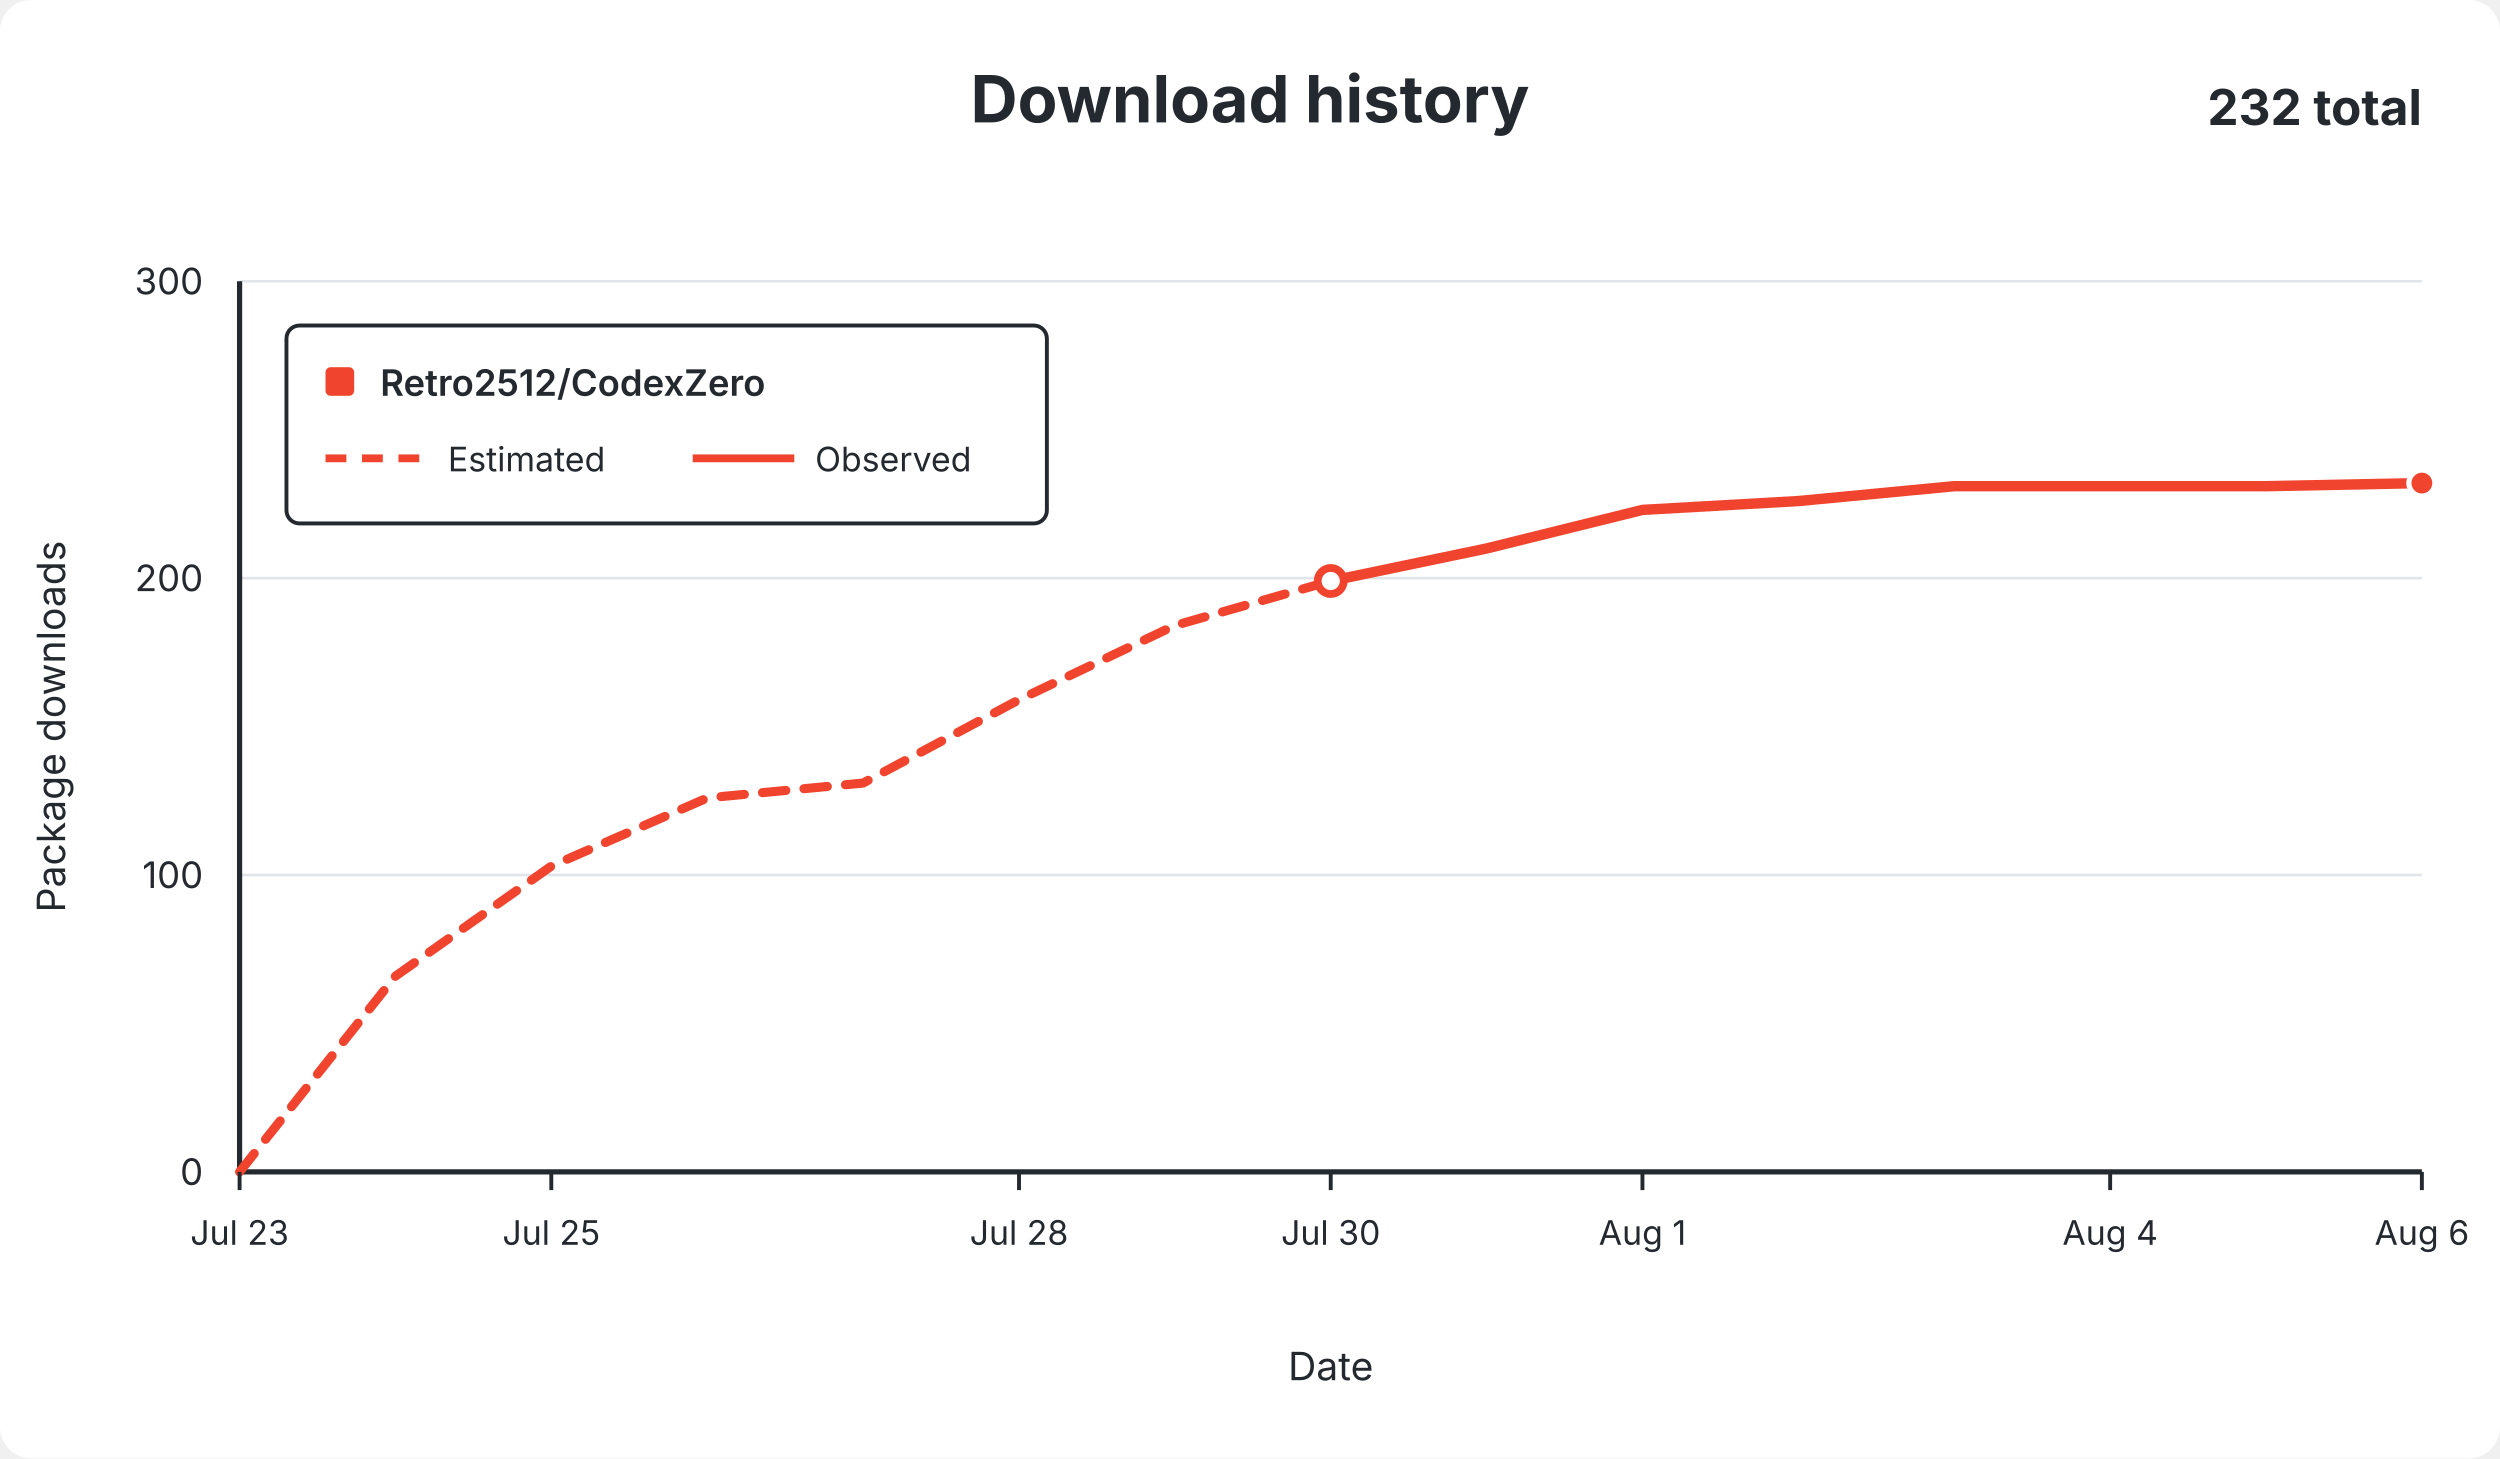
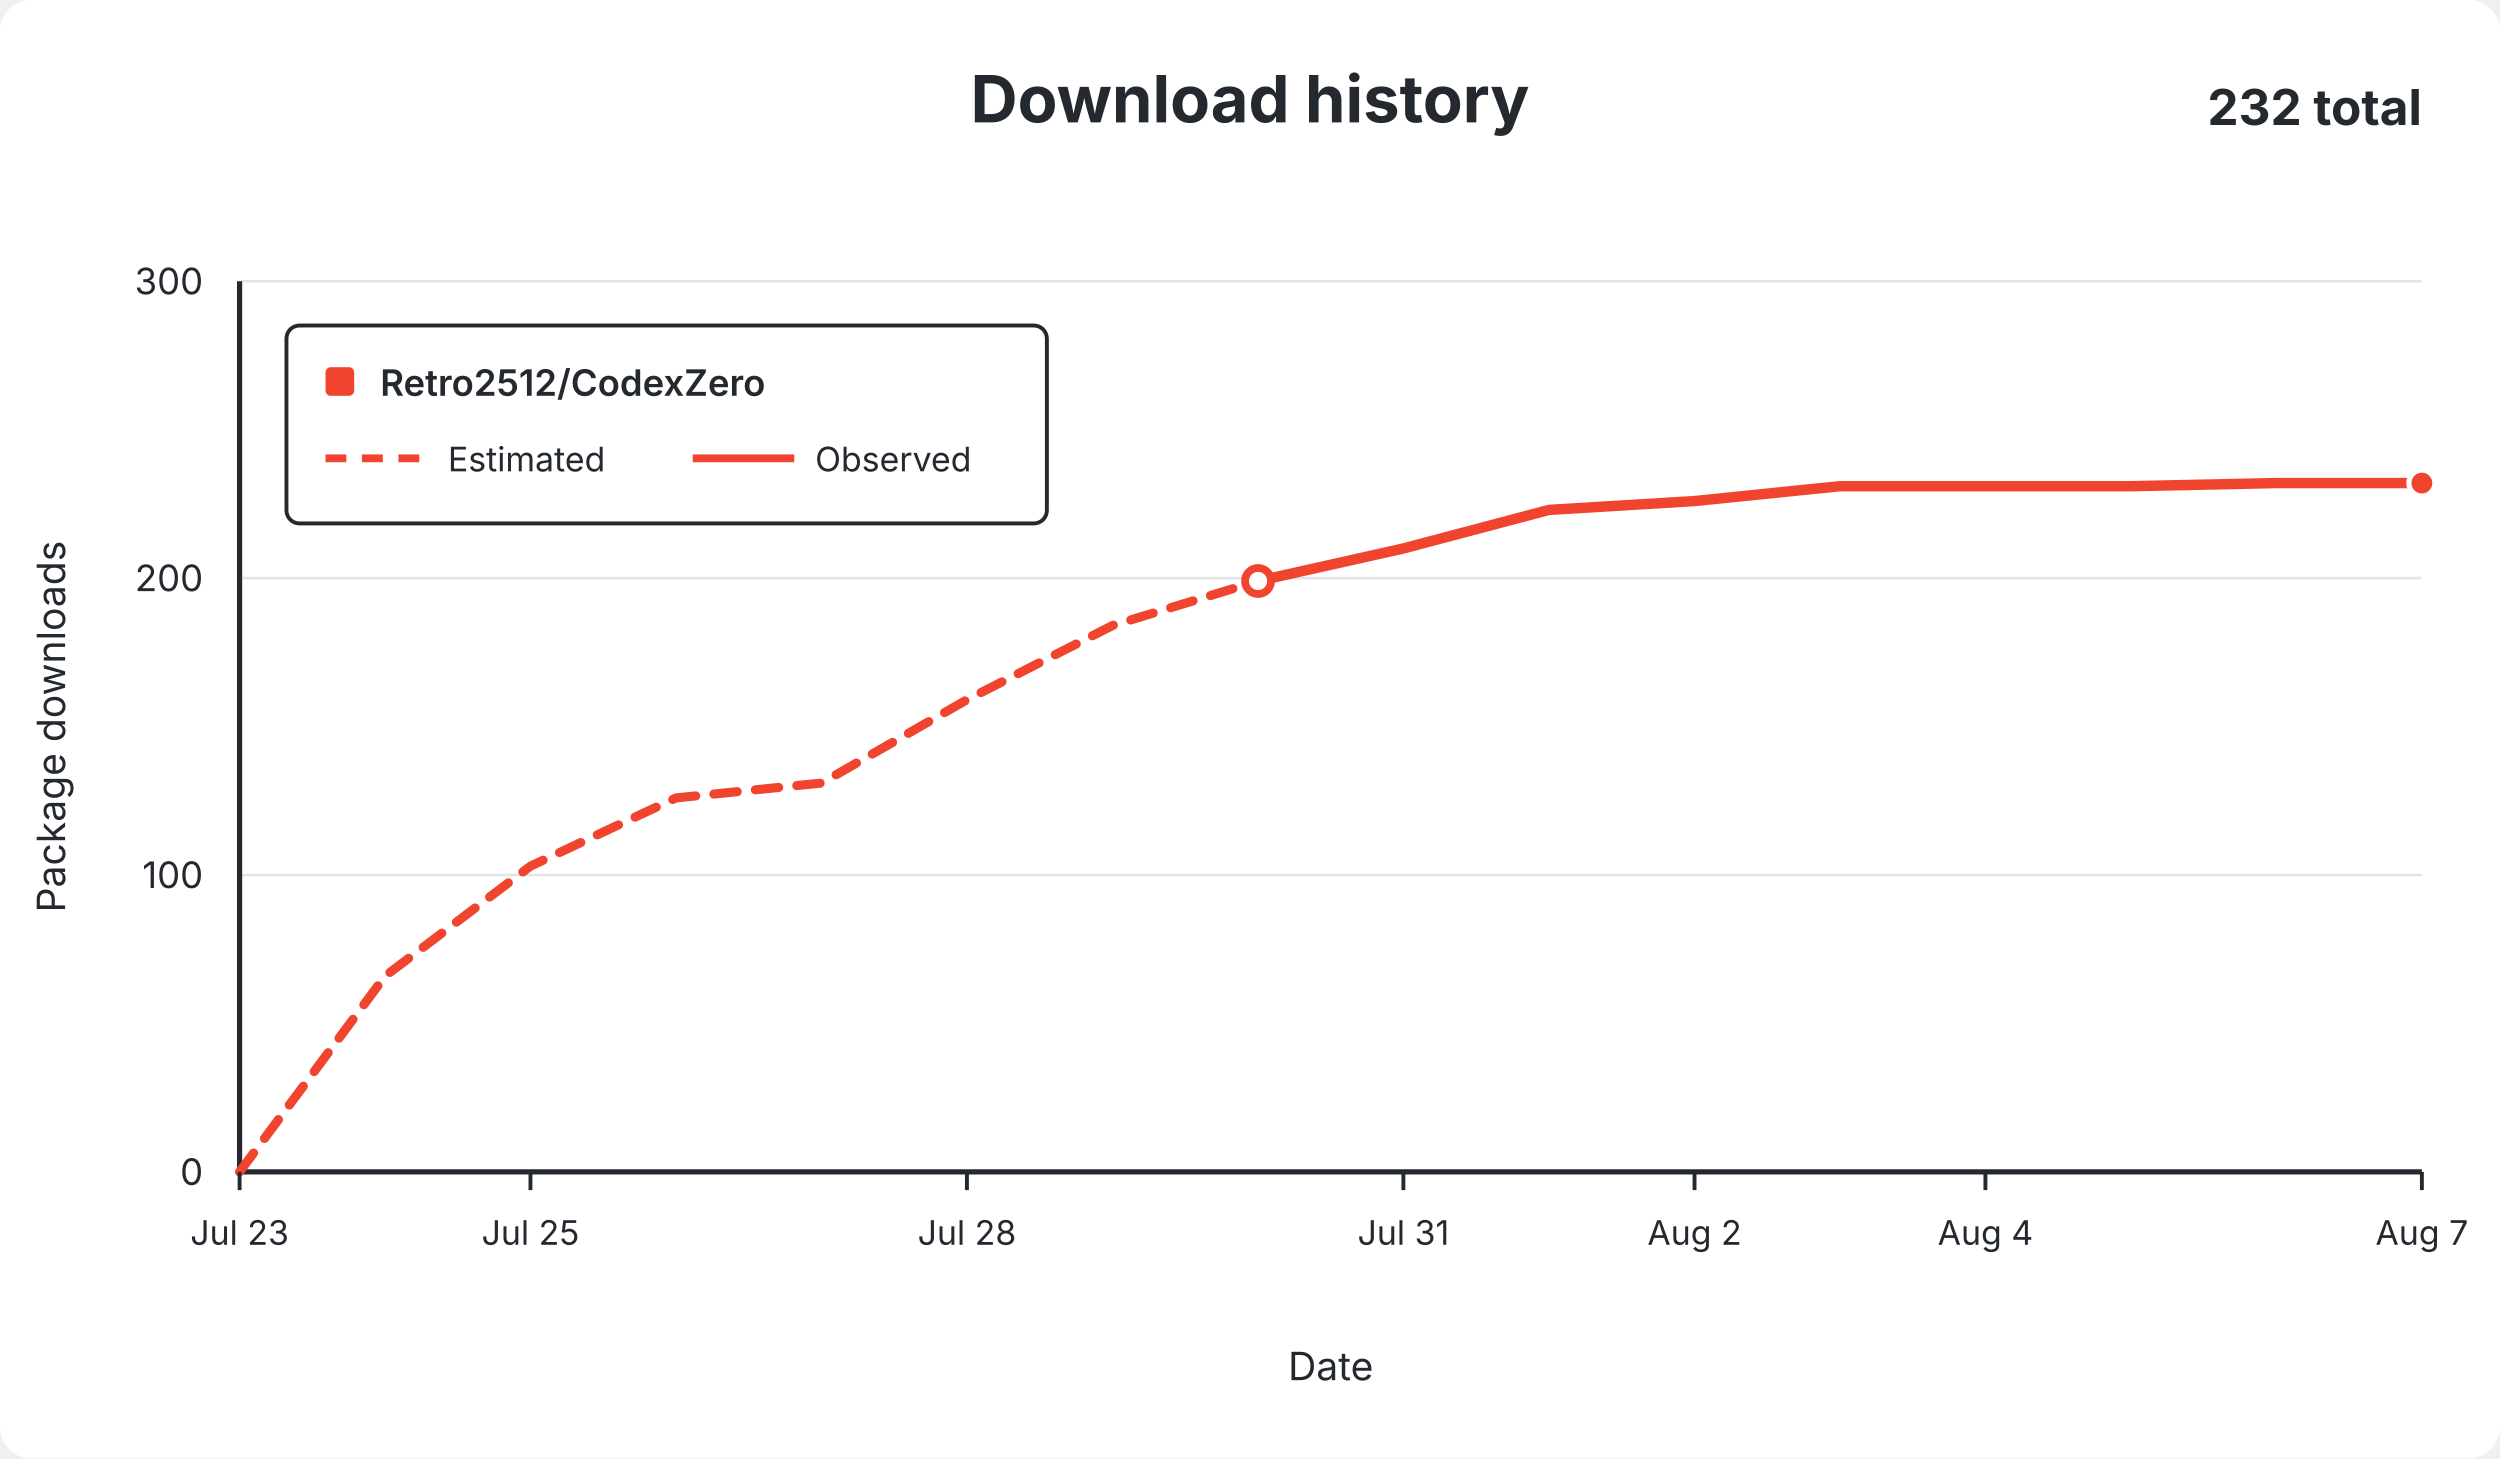
<svg xmlns="http://www.w3.org/2000/svg" width="960" height="560" viewBox="0 0 960 560" role="img">
  <rect width="960" height="560" rx="12" fill="#ffffff" />
  <g font-family="-apple-system,BlinkMacSystemFont,Segoe UI,sans-serif" fill="#24292f">
    <text x="480.0" y="47" text-anchor="middle" font-size="25" font-weight="650">Download history</text>
    <text x="930" y="48" text-anchor="end" font-size="19" font-weight="650">232 total</text>
    <line x1="92" y1="450.0" x2="930" y2="450.0" stroke="#e1e4e8" stroke-width="1" />
    <text x="78" y="455.0" text-anchor="end" fill="#24292f" font-size="14">0</text>
    <line x1="92" y1="336.0" x2="930" y2="336.0" stroke="#e1e4e8" stroke-width="1" />
    <text x="78" y="341.0" text-anchor="end" fill="#24292f" font-size="14">100</text>
    <line x1="92" y1="222.0" x2="930" y2="222.0" stroke="#e1e4e8" stroke-width="1" />
    <text x="78" y="227.0" text-anchor="end" fill="#24292f" font-size="14">200</text>
    <line x1="92" y1="108.0" x2="930" y2="108.0" stroke="#e1e4e8" stroke-width="1" />
    <text x="78" y="113.0" text-anchor="end" fill="#24292f" font-size="14">300</text>
    <line x1="92" y1="108" x2="92" y2="450" stroke="#24292f" stroke-width="2" />
    <line x1="92" y1="450" x2="930" y2="450" stroke="#24292f" stroke-width="2" />
-     <path d="M 92.0 450.0 L 151.9 374.8 L 211.7 332.6 L 271.6 306.4 L 331.4 300.7 L 391.3 268.7 L 451.1 240.2 L 511.0 223.1" fill="none" stroke="#f0442e" stroke-width="3.5" stroke-dasharray="9 7" stroke-linecap="round" stroke-linejoin="round" />
-     <path d="M 511.0 223.1 L 570.9 210.6 L 630.7 195.8 L 690.6 192.4 L 750.4 186.7 L 810.3 186.7 L 870.1 186.7 L 930.0 185.5" fill="none" stroke="#f0442e" stroke-width="4" stroke-linecap="round" stroke-linejoin="round" />
-     <circle cx="511.0" cy="223.1" r="5" fill="#ffffff" stroke="#f0442e" stroke-width="3" />
+     <path d="M 92.0 450.0 L 147.9 374.8 L 203.7 332.6 L 259.6 306.4 L 315.5 300.7 L 371.3 268.7 L 427.2 240.2 L 483.1 223.1" fill="none" stroke="#f0442e" stroke-width="3.5" stroke-dasharray="9 7" stroke-linecap="round" stroke-linejoin="round" />
+     <path d="M 483.1 223.1 L 538.9 210.6 L 594.8 195.8 L 650.7 192.4 L 706.5 186.7 L 762.4 186.7 L 818.3 186.7 L 874.1 185.5 L 930.0 185.5" fill="none" stroke="#f0442e" stroke-width="4" stroke-linecap="round" stroke-linejoin="round" />
+     <circle cx="483.1" cy="223.1" r="5" fill="#ffffff" stroke="#f0442e" stroke-width="3" />
    <circle cx="930.0" cy="185.5" r="5" fill="#f0442e" stroke="#ffffff" stroke-width="2" />
    <line x1="92.0" y1="450" x2="92.0" y2="457" stroke="#24292f" stroke-width="1.5" />
    <text x="92.0" y="478" text-anchor="middle" fill="#24292f" font-size="13">Jul 23</text>
-     <line x1="211.7" y1="450" x2="211.7" y2="457" stroke="#24292f" stroke-width="1.5" />
-     <text x="211.7" y="478" text-anchor="middle" fill="#24292f" font-size="13">Jul 25</text>
-     <line x1="391.3" y1="450" x2="391.3" y2="457" stroke="#24292f" stroke-width="1.5" />
-     <text x="391.3" y="478" text-anchor="middle" fill="#24292f" font-size="13">Jul 28</text>
-     <line x1="511.0" y1="450" x2="511.0" y2="457" stroke="#24292f" stroke-width="1.5" />
-     <text x="511.0" y="478" text-anchor="middle" fill="#24292f" font-size="13">Jul 30</text>
-     <line x1="630.7" y1="450" x2="630.7" y2="457" stroke="#24292f" stroke-width="1.5" />
-     <text x="630.7" y="478" text-anchor="middle" fill="#24292f" font-size="13">Aug 1</text>
-     <line x1="810.3" y1="450" x2="810.3" y2="457" stroke="#24292f" stroke-width="1.5" />
-     <text x="810.3" y="478" text-anchor="middle" fill="#24292f" font-size="13">Aug 4</text>
+     <line x1="203.7" y1="450" x2="203.7" y2="457" stroke="#24292f" stroke-width="1.5" />
+     <text x="203.7" y="478" text-anchor="middle" fill="#24292f" font-size="13">Jul 25</text>
+     <line x1="371.3" y1="450" x2="371.3" y2="457" stroke="#24292f" stroke-width="1.5" />
+     <text x="371.3" y="478" text-anchor="middle" fill="#24292f" font-size="13">Jul 28</text>
+     <line x1="538.9" y1="450" x2="538.9" y2="457" stroke="#24292f" stroke-width="1.5" />
+     <text x="538.9" y="478" text-anchor="middle" fill="#24292f" font-size="13">Jul 31</text>
+     <line x1="650.7" y1="450" x2="650.7" y2="457" stroke="#24292f" stroke-width="1.5" />
+     <text x="650.7" y="478" text-anchor="middle" fill="#24292f" font-size="13">Aug 2</text>
+     <line x1="762.4" y1="450" x2="762.4" y2="457" stroke="#24292f" stroke-width="1.5" />
+     <text x="762.4" y="478" text-anchor="middle" fill="#24292f" font-size="13">Aug 4</text>
    <line x1="930.0" y1="450" x2="930.0" y2="457" stroke="#24292f" stroke-width="1.5" />
-     <text x="930.0" y="478" text-anchor="middle" fill="#24292f" font-size="13">Aug 6</text>
+     <text x="930.0" y="478" text-anchor="middle" fill="#24292f" font-size="13">Aug 7</text>
    <text x="511.0" y="530" text-anchor="middle" font-size="15">Date</text>
    <text x="25" y="279.0" text-anchor="middle" font-size="15" transform="rotate(-90 25 279.0)">Package downloads</text>
    <g>
      <rect x="110" y="125" width="292" height="76" rx="5" fill="#ffffff" stroke="#24292f" stroke-width="1.5" />
      <rect x="125" y="141" width="11" height="11" rx="2" fill="#f0442e" />
      <text x="146" y="152" font-size="14" font-weight="600">Retro2512/CodexZero</text>
      <line x1="125" y1="176" x2="164" y2="176" stroke="#f0442e" stroke-width="3" stroke-dasharray="8 6" />
      <text x="172" y="181" font-size="13">Estimated</text>
      <line x1="266" y1="176" x2="305" y2="176" stroke="#f0442e" stroke-width="3" />
      <text x="313" y="181" font-size="13">Observed</text>
    </g>
  </g>
</svg>
